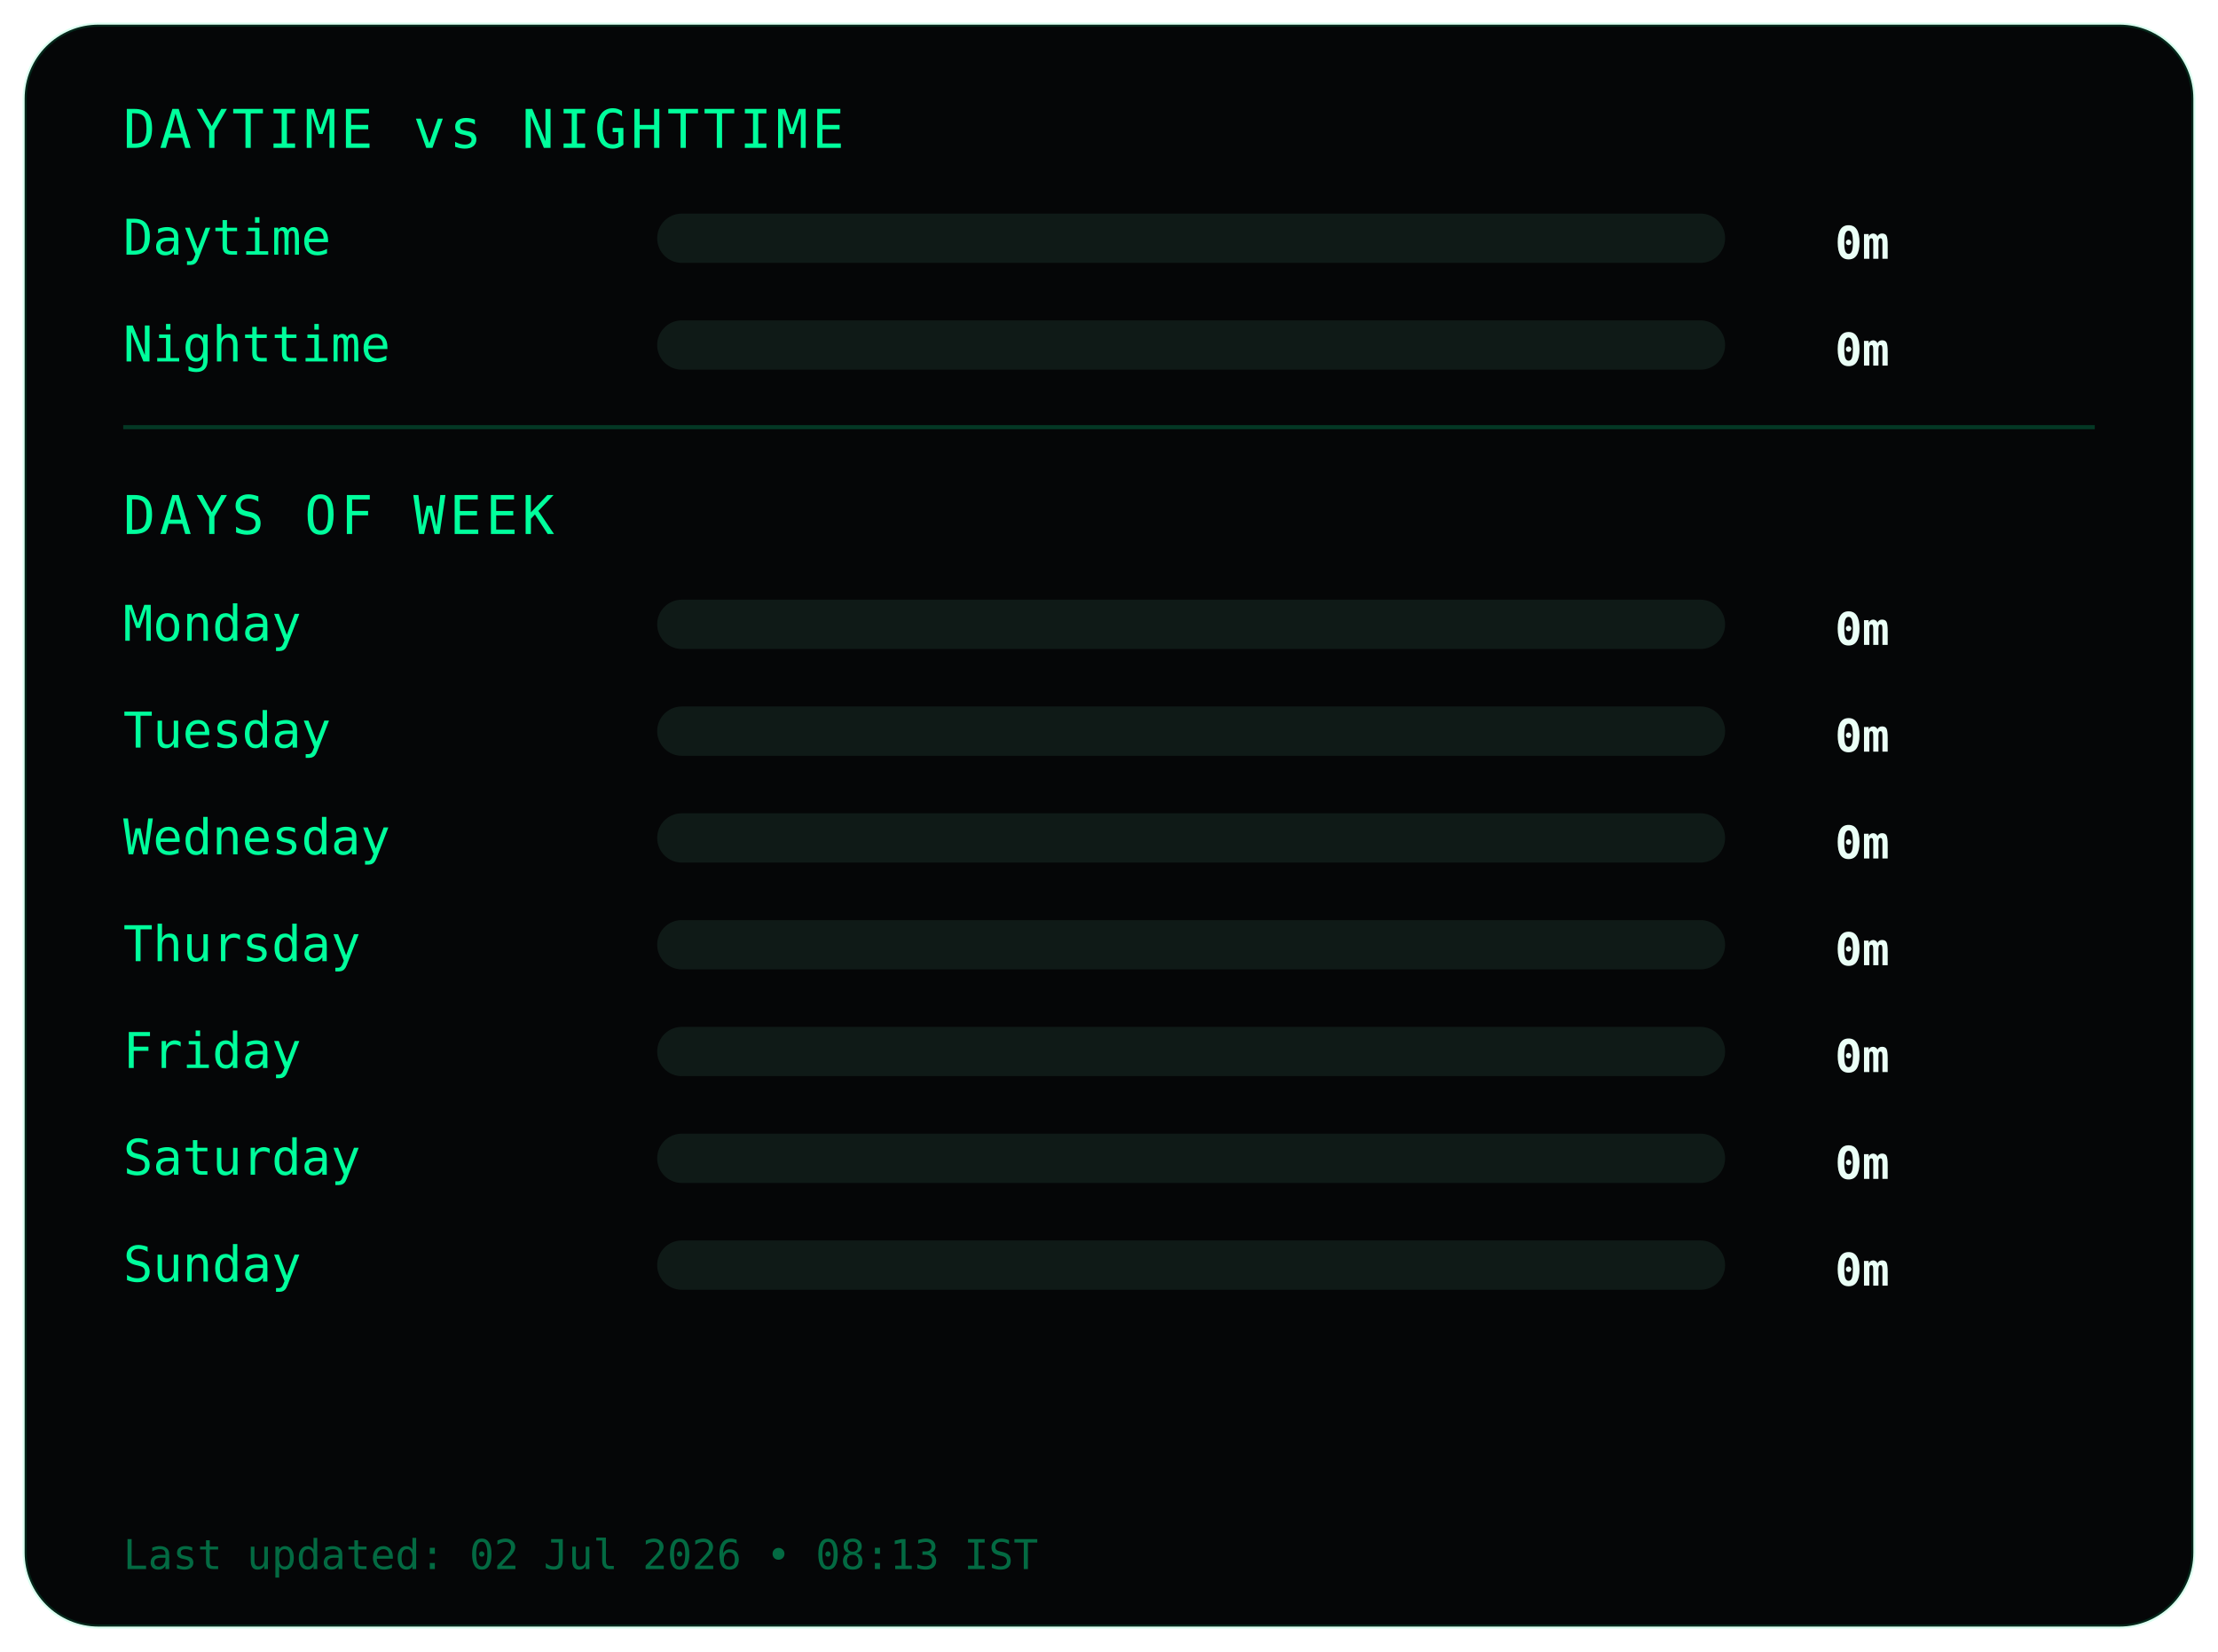
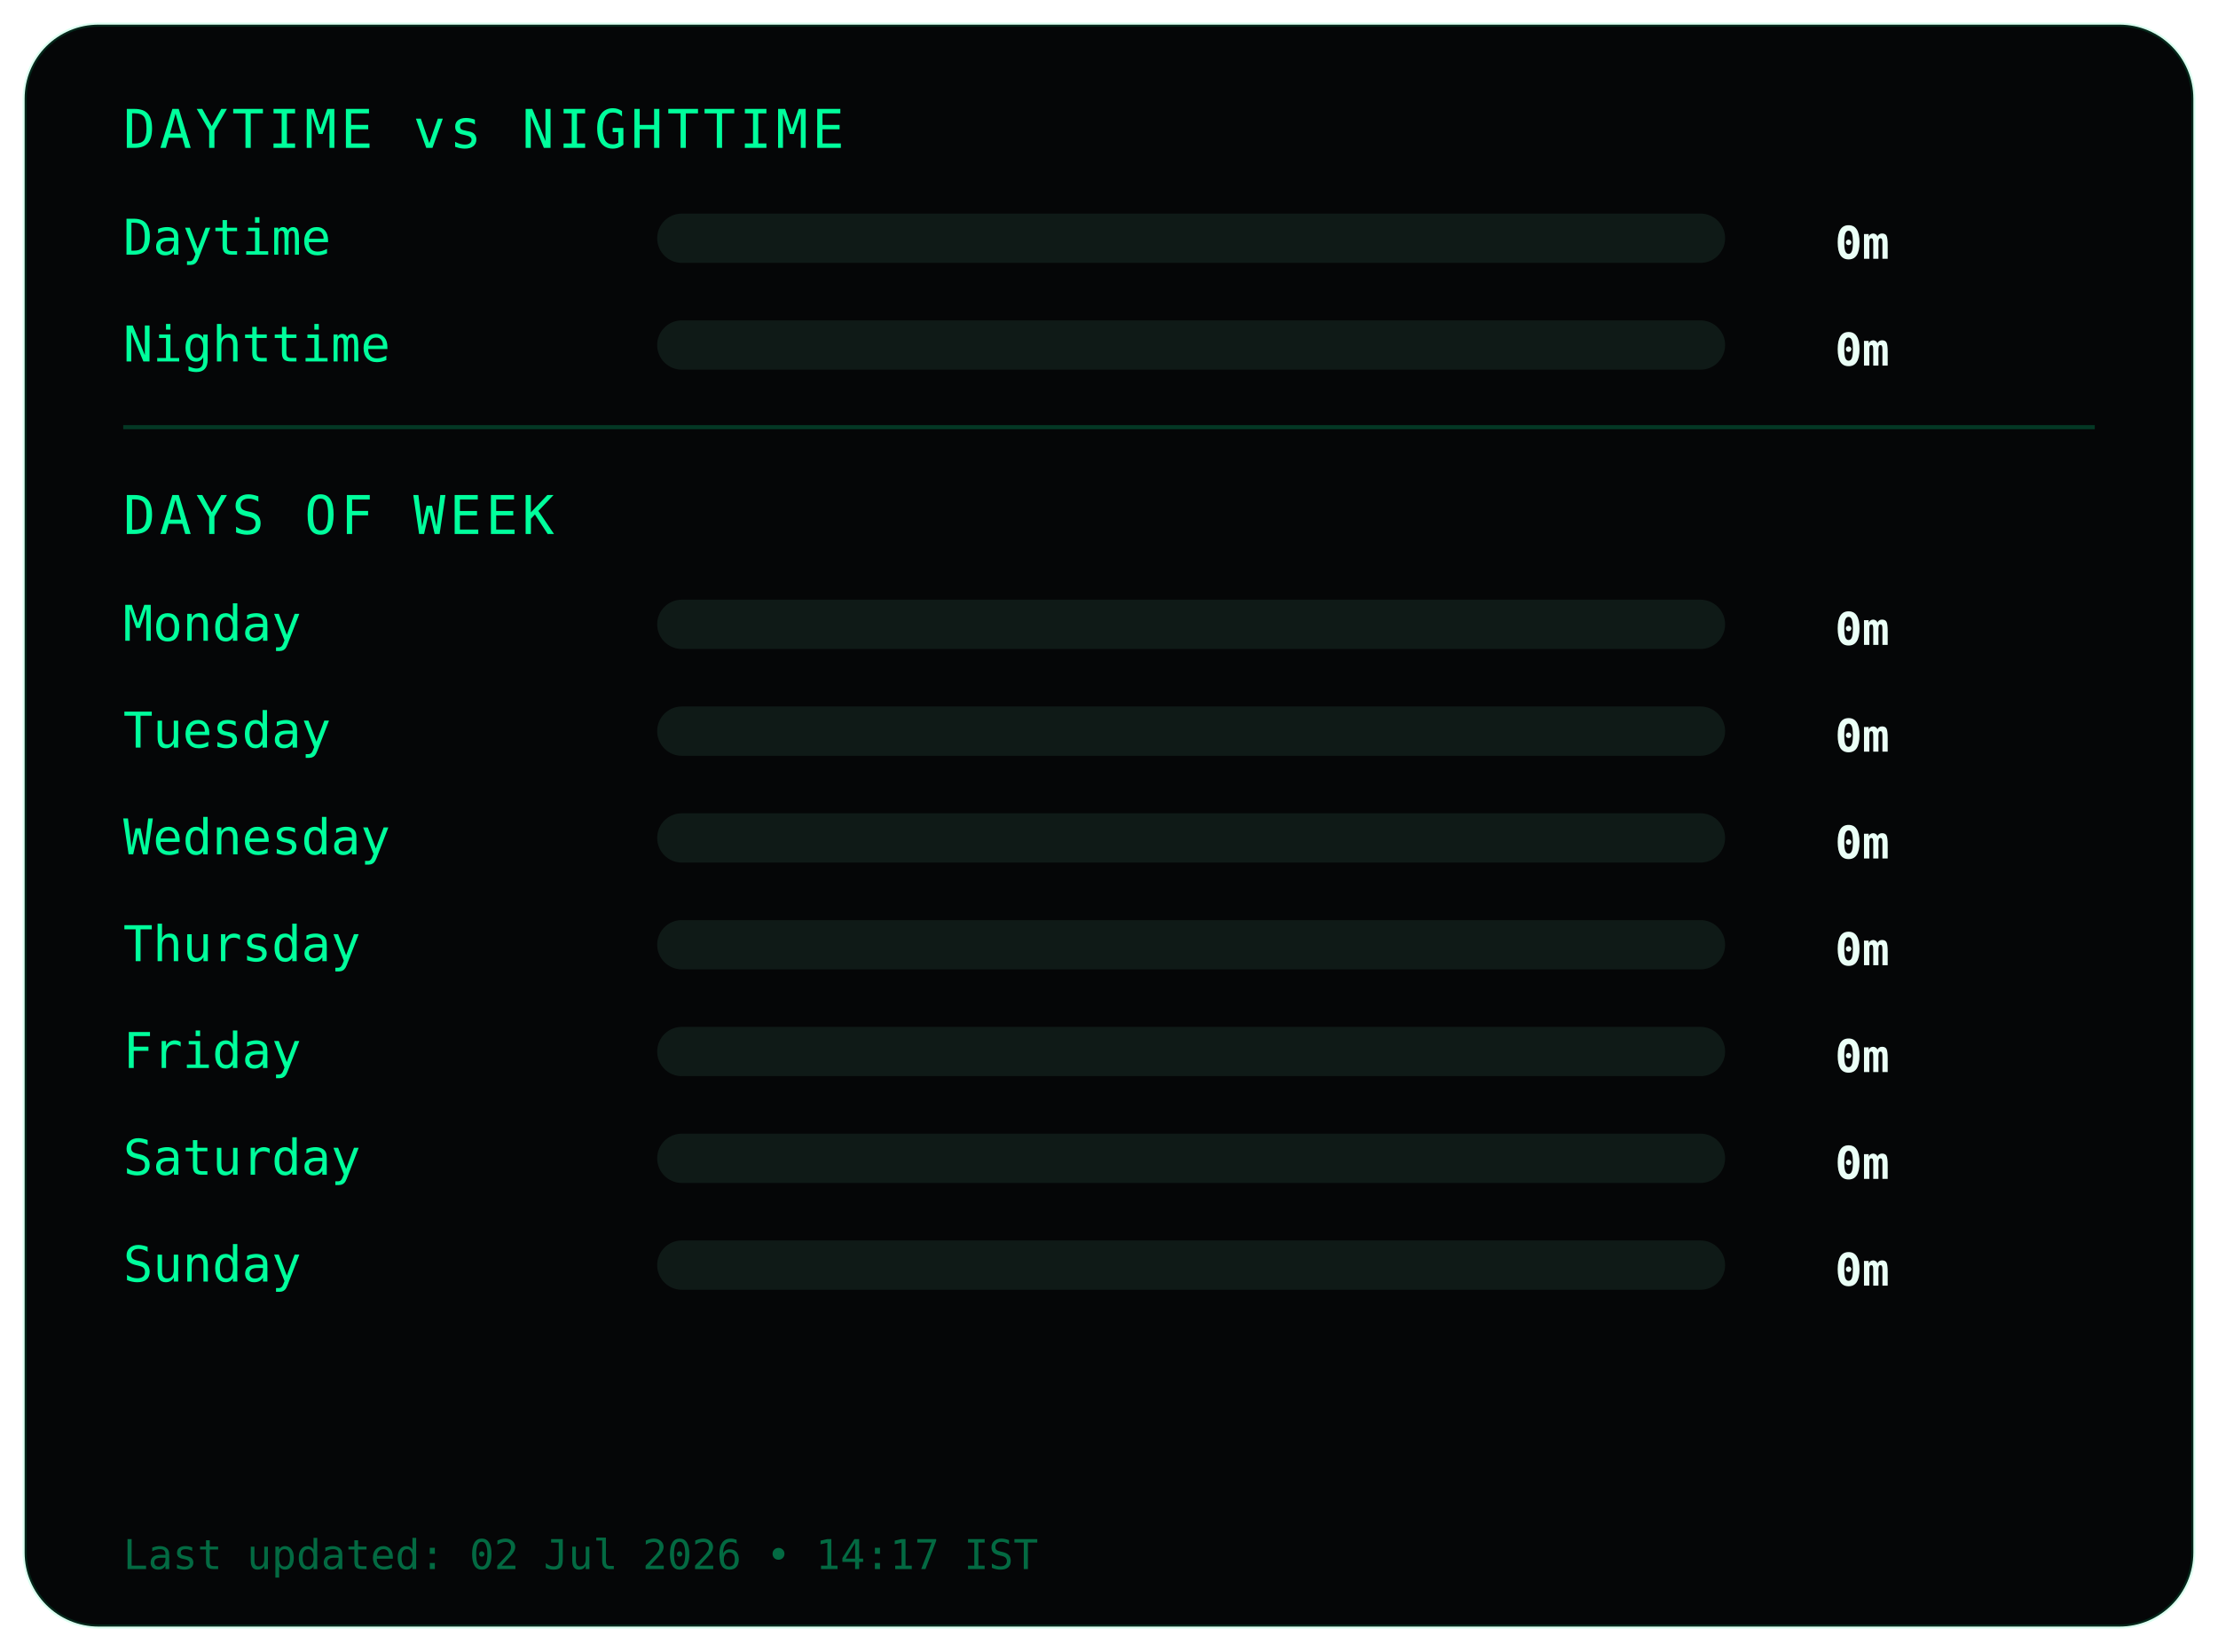
<svg xmlns="http://www.w3.org/2000/svg" width="540" height="402">
  <style>
.frame {
  fill:#050607;
  stroke:#00ff9c22;
  stroke-width:1;
}
.title {
  fill:#00ff9c;
  font-family:monospace;
  font-size:13px;
  letter-spacing:1px;
}
.label {
  fill:#00ff9c;
  font-family:monospace;
  font-size:12px;
}
.value {
  fill:#eafff6;
  font-family:monospace;
  font-size:11px;
  font-weight:bold;
  text-anchor:end;
}
.bar-bg { fill:#0f1a17; }
.bar { fill:#00ff9c; }
.divider { stroke:#00ff9c33; }
.footer {
  fill:#00ff9c66;
  font-family:monospace;
  font-size:10px;
}
</style>
  <rect class="frame" x="6" y="6" rx="18" width="528" height="390" />
  <text class="title" x="30" y="36">DAYTIME vs NIGHTTIME</text>
  <text class="label" x="30" y="62">Daytime</text>
  <rect class="bar-bg" x="160" y="52" width="260" height="12" rx="6" />
  <rect class="bar" x="160" y="52" width="0" height="12" rx="6" />
  <text class="value" x="460" y="63">0m</text>
  <text class="label" x="30" y="88">Nighttime</text>
  <rect class="bar-bg" x="160" y="78" width="260" height="12" rx="6" />
  <rect class="bar" x="160" y="78" width="0" height="12" rx="6" />
  <text class="value" x="460" y="89">0m</text>
  <line class="divider" x1="30" y1="104" x2="510" y2="104" />
  <text class="title" x="30" y="130">DAYS OF WEEK</text>
  <text class="label" x="30" y="156">Monday</text>
  <rect class="bar-bg" x="160" y="146" width="260" height="12" rx="6" />
  <rect class="bar" x="160" y="146" width="0" height="12" rx="6" />
  <text class="value" x="460" y="157">0m</text>
  <text class="label" x="30" y="182">Tuesday</text>
  <rect class="bar-bg" x="160" y="172" width="260" height="12" rx="6" />
  <rect class="bar" x="160" y="172" width="0" height="12" rx="6" />
  <text class="value" x="460" y="183">0m</text>
  <text class="label" x="30" y="208">Wednesday</text>
  <rect class="bar-bg" x="160" y="198" width="260" height="12" rx="6" />
  <rect class="bar" x="160" y="198" width="0" height="12" rx="6" />
  <text class="value" x="460" y="209">0m</text>
  <text class="label" x="30" y="234">Thursday</text>
  <rect class="bar-bg" x="160" y="224" width="260" height="12" rx="6" />
  <rect class="bar" x="160" y="224" width="0" height="12" rx="6" />
  <text class="value" x="460" y="235">0m</text>
  <text class="label" x="30" y="260">Friday</text>
  <rect class="bar-bg" x="160" y="250" width="260" height="12" rx="6" />
  <rect class="bar" x="160" y="250" width="0" height="12" rx="6" />
  <text class="value" x="460" y="261">0m</text>
  <text class="label" x="30" y="286">Saturday</text>
  <rect class="bar-bg" x="160" y="276" width="260" height="12" rx="6" />
  <rect class="bar" x="160" y="276" width="0" height="12" rx="6" />
  <text class="value" x="460" y="287">0m</text>
  <text class="label" x="30" y="312">Sunday</text>
  <rect class="bar-bg" x="160" y="302" width="260" height="12" rx="6" />
  <rect class="bar" x="160" y="302" width="0" height="12" rx="6" />
  <text class="value" x="460" y="313">0m</text>
  <text class="footer" x="30" y="382">
- Last updated: 02 Jul 2026 • 08:13 IST
+ Last updated: 02 Jul 2026 • 14:17 IST
</text>
</svg>
